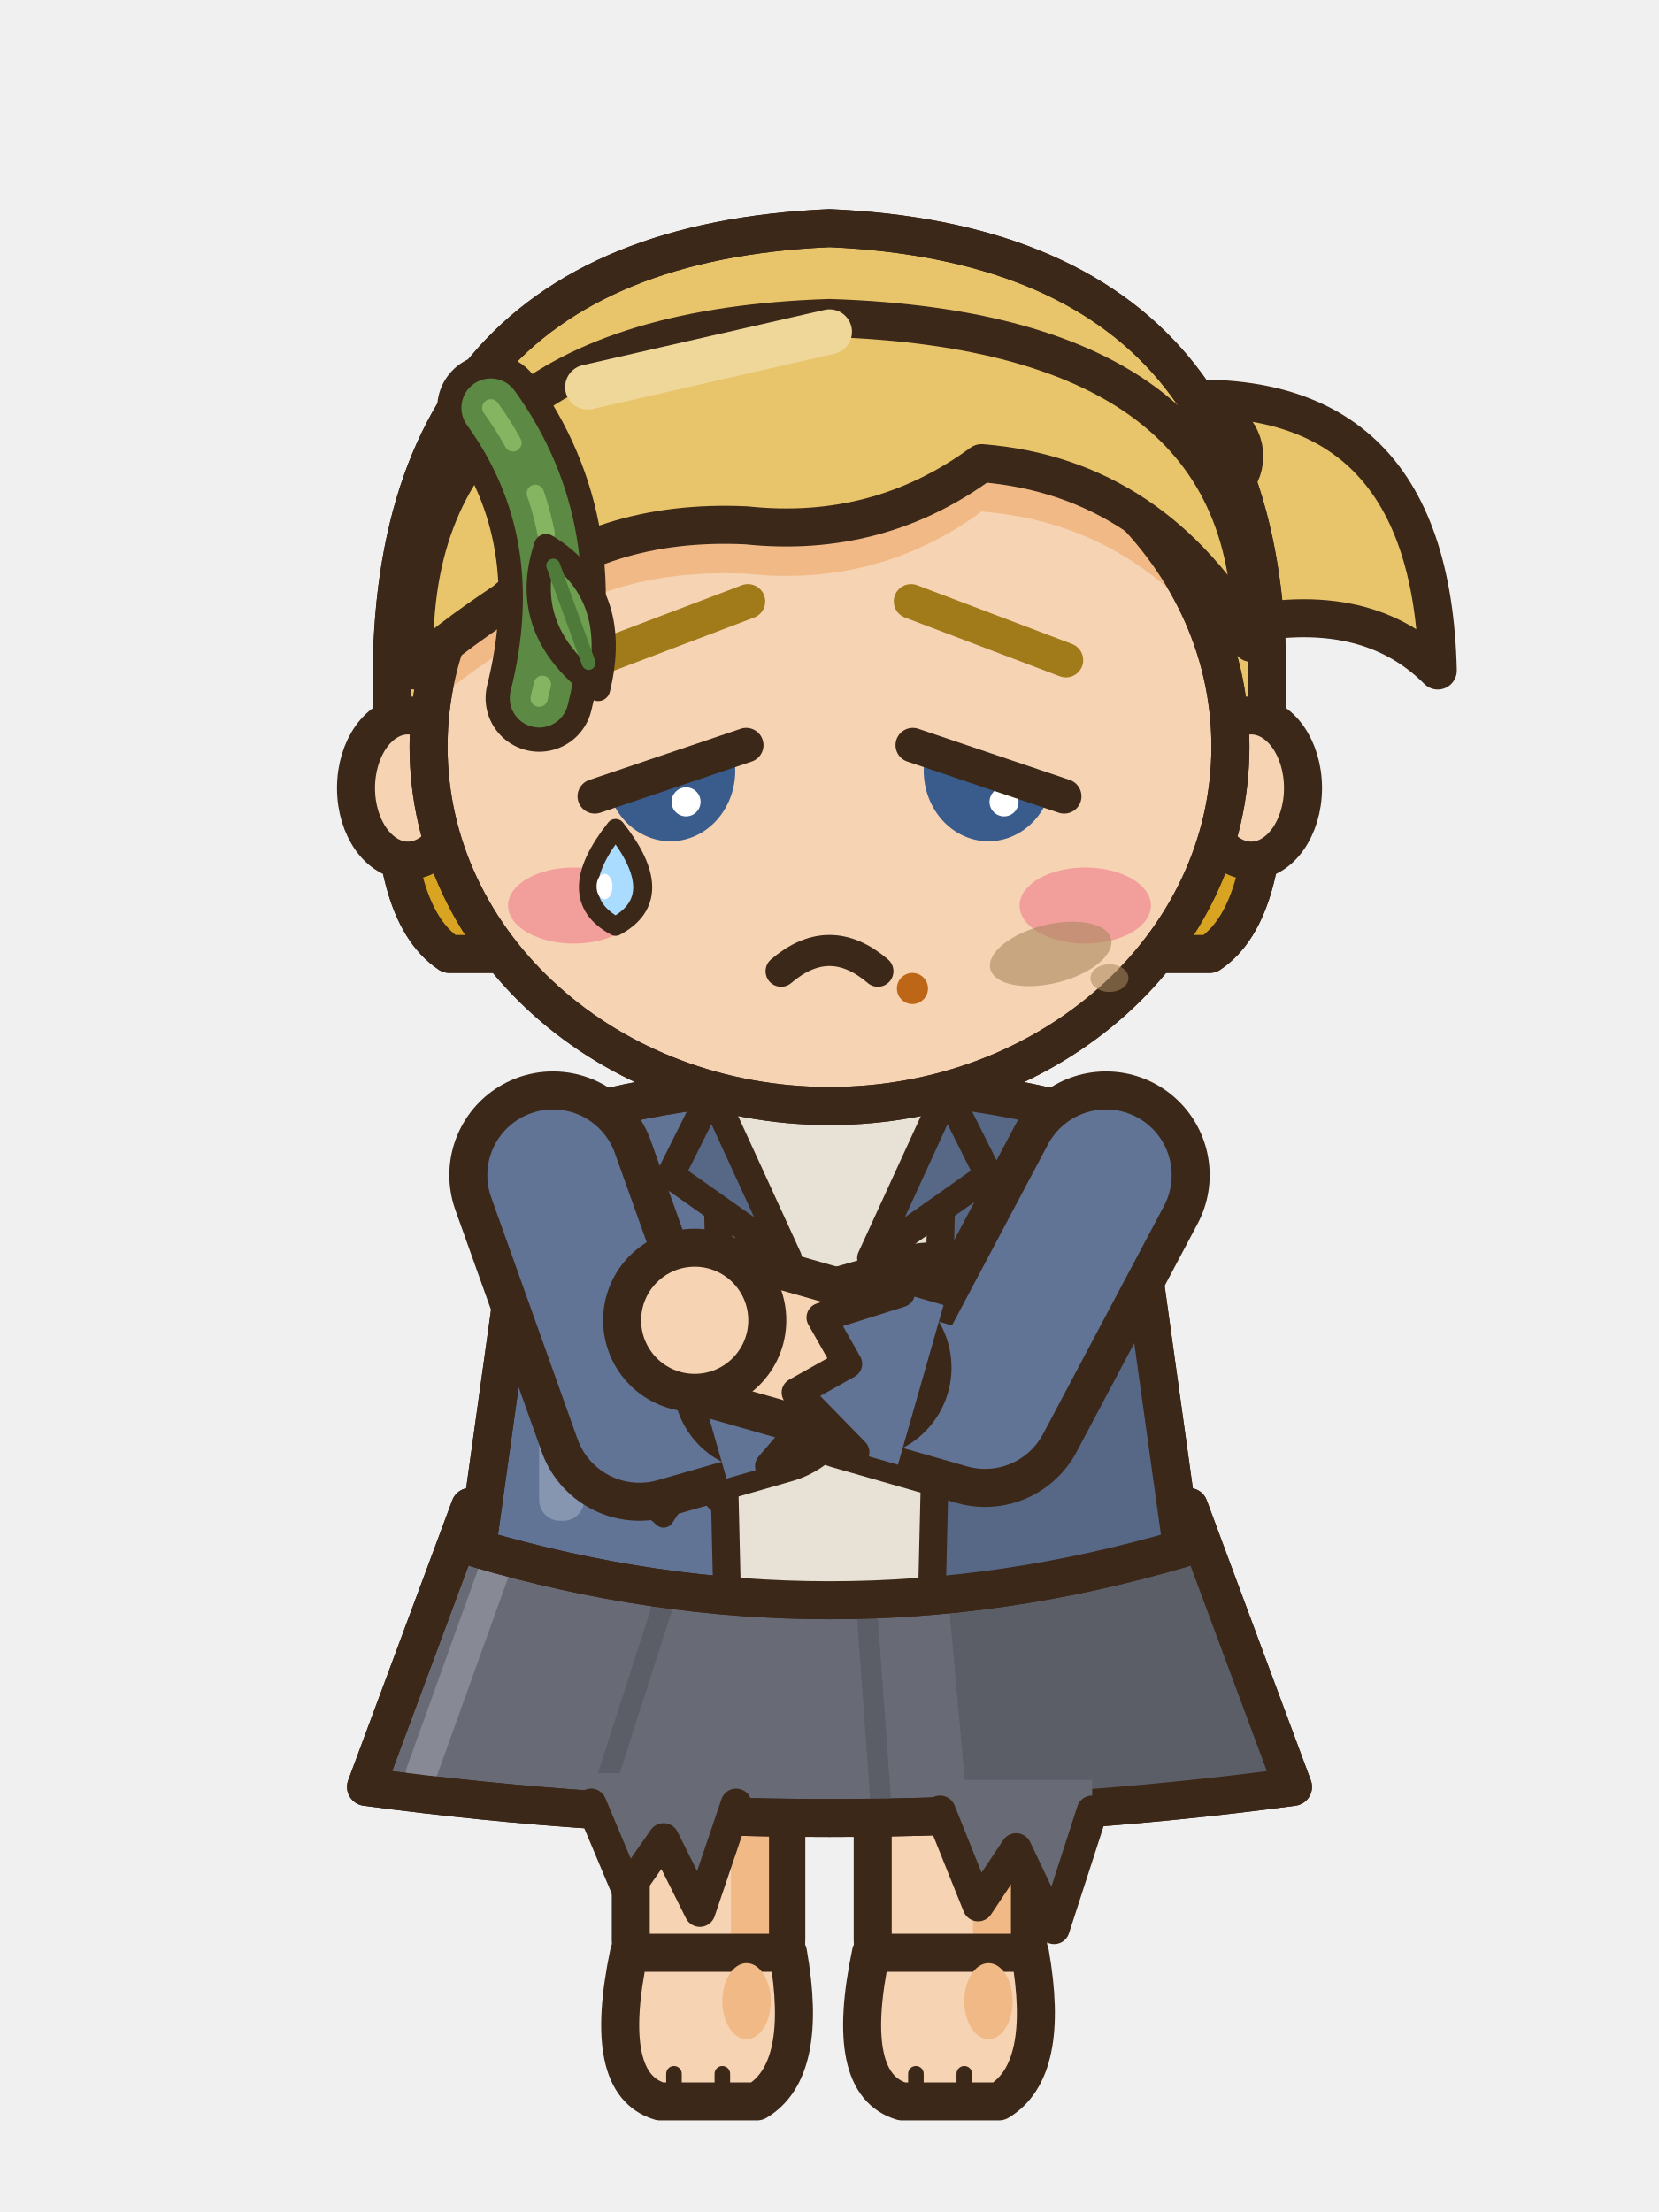
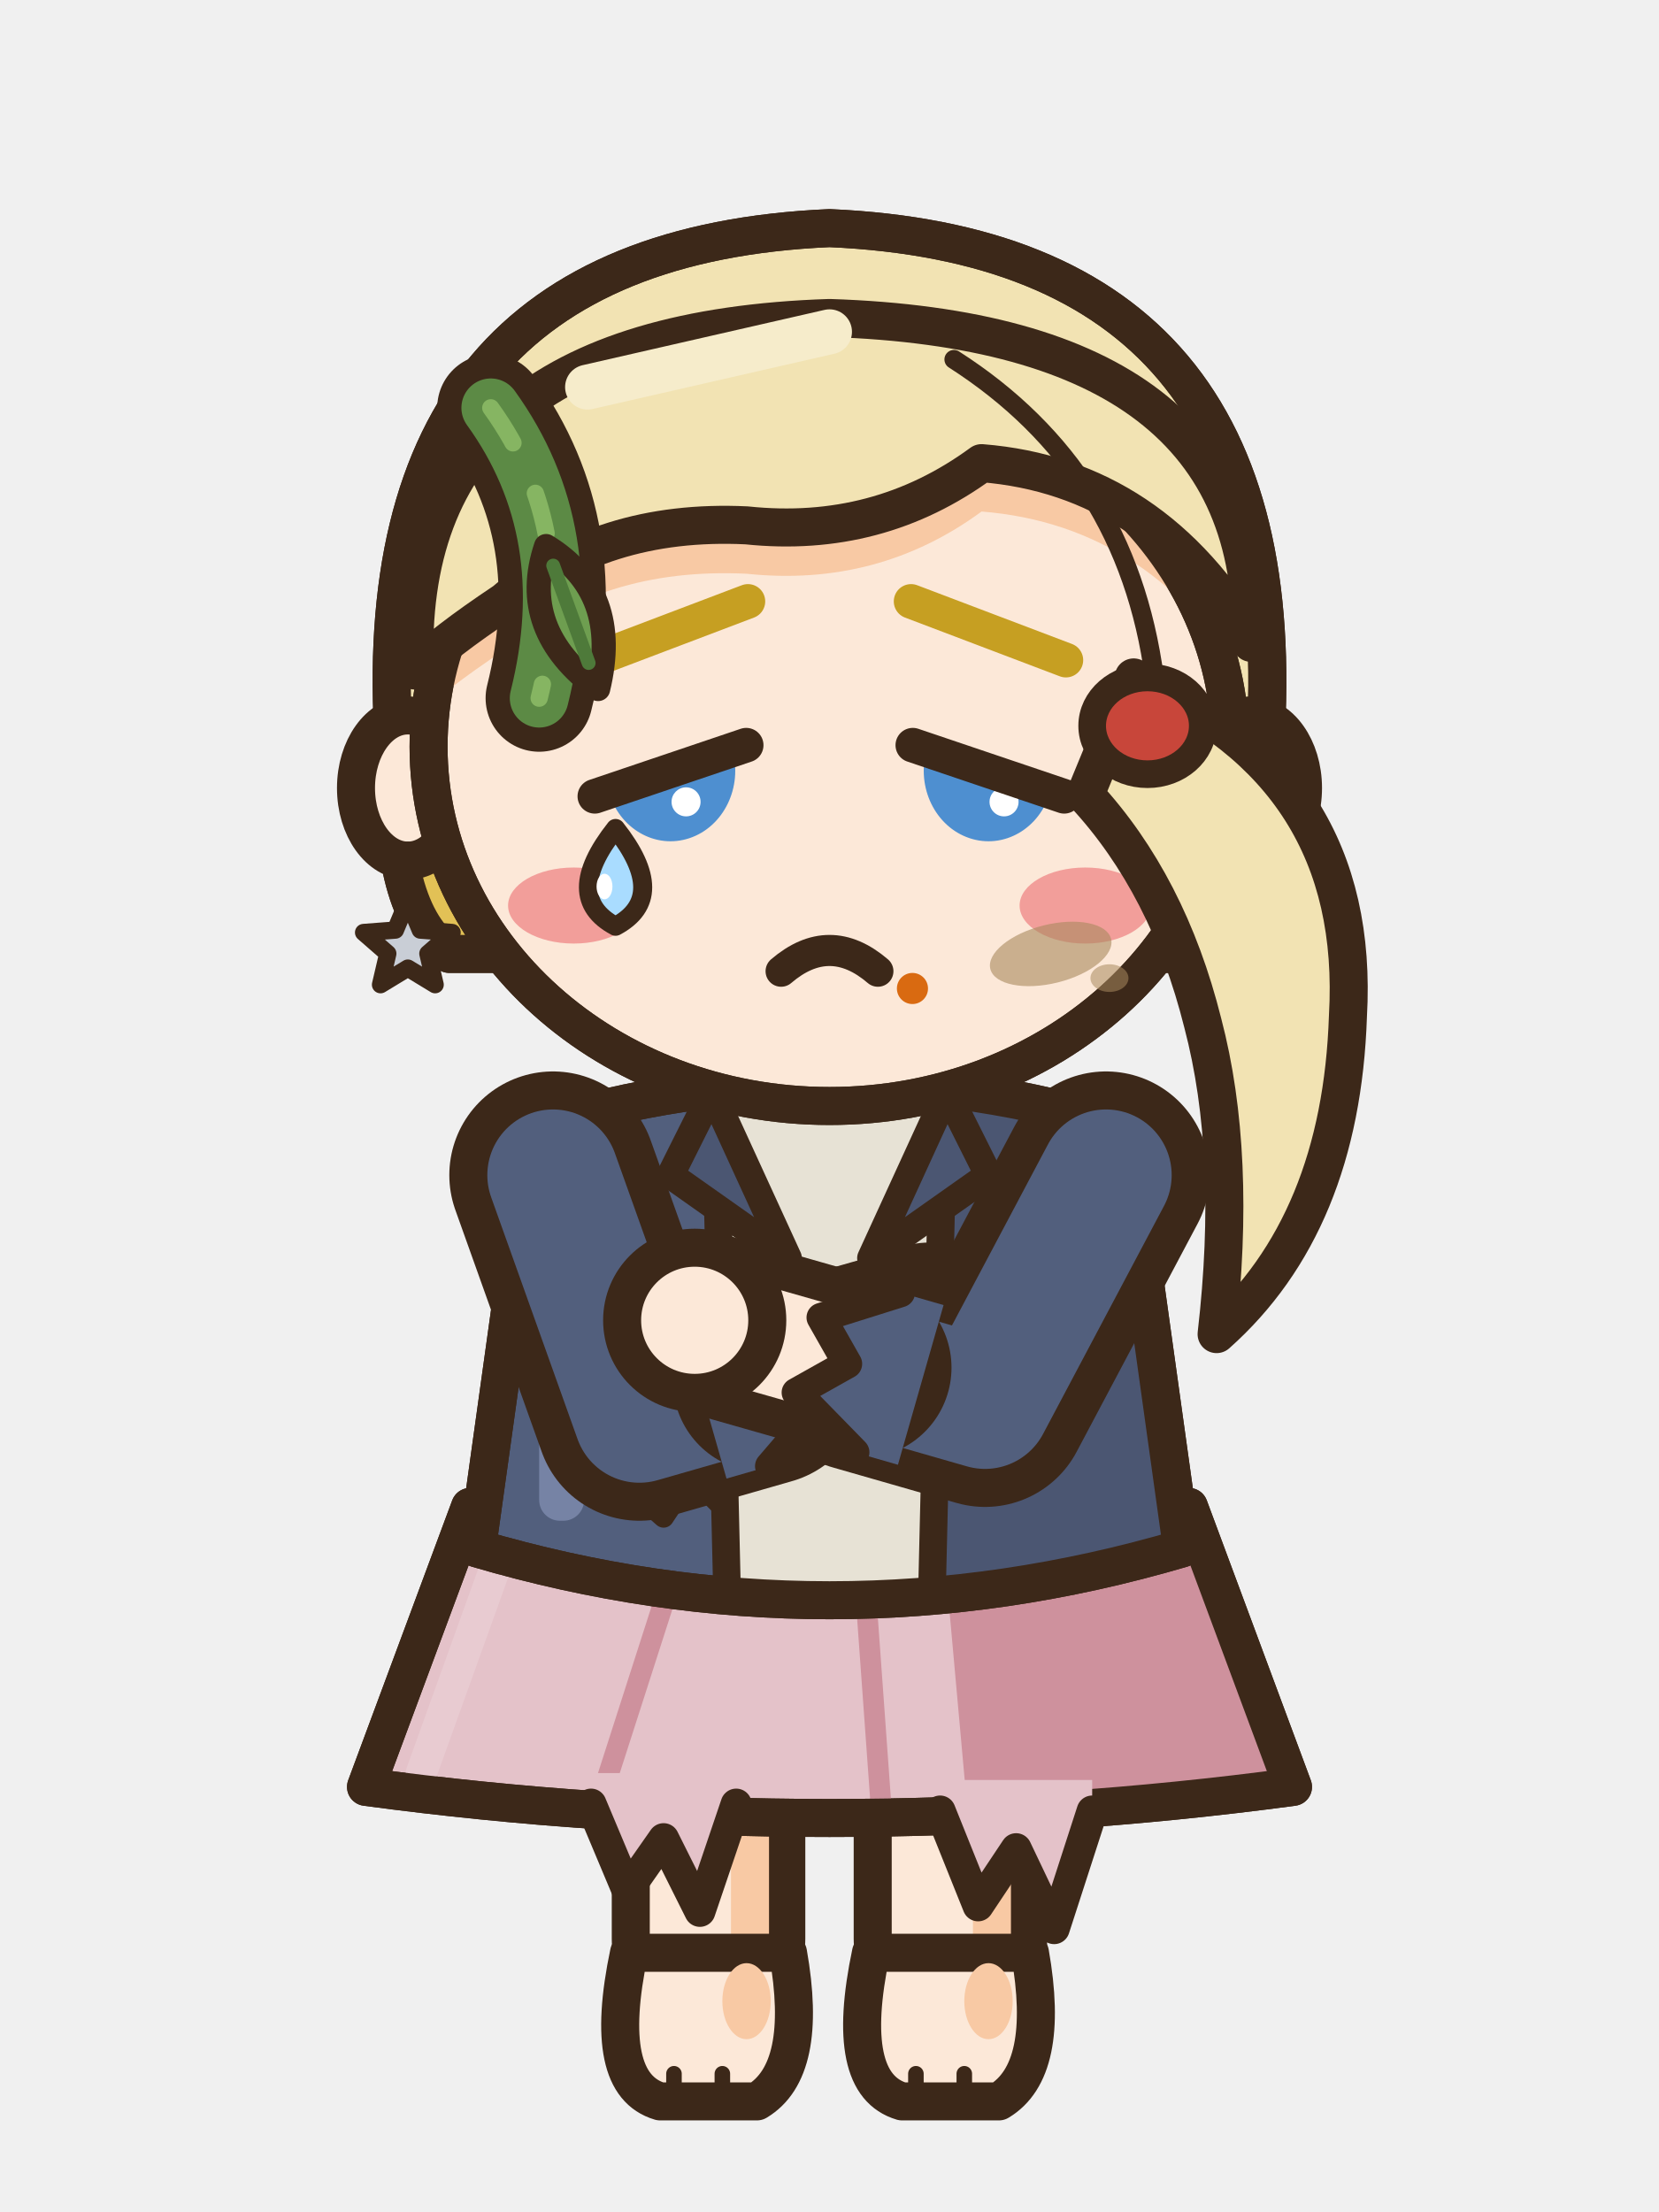
<svg xmlns="http://www.w3.org/2000/svg" width="48" height="64" viewBox="0 0 48 64">
  <g transform="translate(0 0)">
-     <rect x="25.25" y="44.5" width="4.5" height="13.2" rx="1.6" fill="#F6D3B3" stroke="#3C2819" stroke-width="1.1" stroke-linejoin="round" stroke-linecap="round" />
-     <rect x="28.15" y="45.1" width="1.1" height="11.6" rx="0.5" fill="#F1B985" />
-     <path d="M25.2,56.5 L29.8,56.5 Q30.4,59.9 28.9,60.8 L26.1,60.8 Q24.4,60.3 25.2,56.5 Z" fill="#F6D3B3" stroke="#3C2819" stroke-width="1.1" stroke-linejoin="round" stroke-linecap="round" />
-     <ellipse cx="28.6" cy="57.9" rx="0.7" ry="1.1" fill="#F1B985" stroke="none" />
+     <rect x="25.25" y="44.5" width="4.5" height="13.2" rx="1.6" fill="#FCE8D8" stroke="#3C2819" stroke-width="1.1" stroke-linejoin="round" stroke-linecap="round" />
+     <rect x="28.15" y="45.1" width="1.1" height="11.6" rx="0.5" fill="#F8C9A4" />
+     <path d="M25.2,56.5 L29.8,56.5 Q30.4,59.9 28.9,60.8 L26.1,60.8 Q24.4,60.3 25.2,56.5 Z" fill="#FCE8D8" stroke="#3C2819" stroke-width="1.1" stroke-linejoin="round" stroke-linecap="round" />
+     <ellipse cx="28.6" cy="57.9" rx="0.7" ry="1.1" fill="#F8C9A4" stroke="none" />
    <line x1="26.5" y1="60" x2="26.5" y2="60.6" stroke="#3C2819" stroke-width="0.45" stroke-linecap="round" />
    <line x1="27.9" y1="60" x2="27.9" y2="60.6" stroke="#3C2819" stroke-width="0.45" stroke-linecap="round" />
-     <rect x="18.25" y="44.5" width="4.5" height="13.2" rx="1.6" fill="#F6D3B3" stroke="#3C2819" stroke-width="1.1" stroke-linejoin="round" stroke-linecap="round" />
-     <rect x="21.15" y="45.1" width="1.1" height="11.6" rx="0.5" fill="#F1B985" />
-     <path d="M18.2,56.5 L22.8,56.5 Q23.4,59.9 21.9,60.8 L19.1,60.8 Q17.4,60.3 18.2,56.5 Z" fill="#F6D3B3" stroke="#3C2819" stroke-width="1.1" stroke-linejoin="round" stroke-linecap="round" />
-     <ellipse cx="21.6" cy="57.9" rx="0.7" ry="1.1" fill="#F1B985" stroke="none" />
+     <rect x="18.25" y="44.5" width="4.5" height="13.2" rx="1.6" fill="#FCE8D8" stroke="#3C2819" stroke-width="1.1" stroke-linejoin="round" stroke-linecap="round" />
+     <rect x="21.15" y="45.1" width="1.1" height="11.6" rx="0.5" fill="#F8C9A4" />
+     <path d="M18.2,56.5 L22.8,56.5 Q23.4,59.9 21.9,60.8 L19.1,60.8 Q17.4,60.3 18.2,56.5 Z" fill="#FCE8D8" stroke="#3C2819" stroke-width="1.1" stroke-linejoin="round" stroke-linecap="round" />
+     <ellipse cx="21.6" cy="57.9" rx="0.7" ry="1.1" fill="#F8C9A4" stroke="none" />
    <line x1="19.5" y1="60" x2="19.5" y2="60.6" stroke="#3C2819" stroke-width="0.45" stroke-linecap="round" />
    <line x1="20.9" y1="60" x2="20.9" y2="60.6" stroke="#3C2819" stroke-width="0.45" stroke-linecap="round" />
-     <path d="M13.6,43.6 L34.4,43.6 L37.41,51.7 Q24,53.5 10.59,51.7 Z" fill="#686B75" stroke="#3C2819" stroke-width="1.1" stroke-linejoin="round" stroke-linecap="round" />
+     <path d="M13.6,43.6 L34.4,43.6 L37.41,51.7 Q24,53.5 10.59,51.7 Z" fill="#E4C2C9" stroke="#3C2819" stroke-width="1.1" stroke-linejoin="round" stroke-linecap="round" />
    <clipPath id="a3nnfrontaction0sk">
      <path d="M13.6,43.6 L34.4,43.6 L37.41,51.7 Q24,53.5 10.59,51.7 Z" />
    </clipPath>
    <g clip-path="url(#a3nnfrontaction0sk)">
-       <path d="M27.2,43.6 L48,43.6 L48,54.7 L28.2,54.7 Z" fill="#5B5E67" />
-       <line x1="19.32" y1="46" x2="17.36" y2="52.1" stroke="#5B5E67" stroke-width="0.6" stroke-linecap="round" />
-       <line x1="25.04" y1="46" x2="25.48" y2="52.1" stroke="#5B5E67" stroke-width="0.6" stroke-linecap="round" />
-       <line x1="14.6" y1="44.6" x2="12.19" y2="51.3" stroke="#878A95" stroke-width="0.9" stroke-linecap="round" />
+       <path d="M27.2,43.6 L48,43.6 L48,54.7 L28.2,54.7 Z" fill="#CE919D" />
+       <line x1="19.32" y1="46" x2="17.36" y2="52.1" stroke="#CE919D" stroke-width="0.6" stroke-linecap="round" />
+       <line x1="25.04" y1="46" x2="25.48" y2="52.1" stroke="#CE919D" stroke-width="0.6" stroke-linecap="round" />
+       <line x1="14.6" y1="44.6" x2="12.19" y2="51.3" stroke="#E8CBD1" stroke-width="0.9" stroke-linecap="round" />
    </g>
    <path d="M13.6,43.6 L34.4,43.6 L37.41,51.7 Q24,53.5 10.59,51.7 Z" fill="none" stroke="#3C2819" stroke-width="1.1" stroke-linejoin="round" stroke-linecap="round" />
-     <path d="M15.5,32.6 Q24,30 32.5,32.6 Q33.35,38.7 34.2,44.8 Q24,47.8 13.8,44.8 Q14.65,38.7 15.5,32.6 Z" fill="#627496" stroke="#3C2819" stroke-width="1.1" stroke-linejoin="round" stroke-linecap="round" />
+     <path d="M15.5,32.6 Q24,30 32.5,32.6 Q33.35,38.7 34.2,44.8 Q24,47.8 13.8,44.8 Q14.65,38.7 15.5,32.6 Z" fill="#525F7D" stroke="#3C2819" stroke-width="1.1" stroke-linejoin="round" stroke-linecap="round" />
    <clipPath id="a3nnfrontaction0t">
      <path d="M15.5,32.6 Q24,30 32.5,32.6 Q33.35,38.7 34.2,44.8 Q24,47.8 13.8,44.8 Q14.65,38.7 15.5,32.6 Z" />
    </clipPath>
    <g clip-path="url(#a3nnfrontaction0t)">
-       <rect x="27.2" y="30" width="14" height="22" fill="#576886" />
-       <path d="M8,44.2 Q24,47.2 40,44.2 L40,52 L8,52 Z" fill="#576886" />
-       <rect x="15.6" y="34" width="1.3" height="10" rx="0.6" fill="#8696B1" />
+       <rect x="27.2" y="30" width="14" height="22" fill="#4B5672" />
+       <path d="M8,44.2 Q24,47.2 40,44.2 L40,52 L8,52 Z" fill="#4B5672" />
+       <rect x="15.6" y="34" width="1.3" height="10" rx="0.6" fill="#7683A5" />
      <path d="M20.6,31.6 L27.4,31.6 L27,49 L21,49 Z" fill="#E7E2D5" />
      <line x1="20.7" y1="32" x2="21.1" y2="48.8" stroke="#3C2819" stroke-width="0.8" stroke-linecap="round" />
      <line x1="27.3" y1="32" x2="26.9" y2="48.8" stroke="#3C2819" stroke-width="0.8" stroke-linecap="round" />
    </g>
    <path d="M15.5,32.6 Q24,30 32.5,32.6 Q33.35,38.7 34.2,44.8 Q24,47.8 13.8,44.8 Q14.65,38.7 15.5,32.6 Z" fill="none" stroke="#3C2819" stroke-width="1.1" stroke-linejoin="round" stroke-linecap="round" />
-     <path d="M20.6,31.6 L22.8,36.4 L19.4,34 Z" fill="#576886" stroke="#3C2819" stroke-width="0.8" stroke-linejoin="round" stroke-linecap="round" />
-     <path d="M27.4,31.6 L25.2,36.4 L28.6,34 Z" fill="#576886" stroke="#3C2819" stroke-width="0.8" stroke-linejoin="round" stroke-linecap="round" />
-     <path d="M29.65,39.8 L29.22,40.3 L28.62,40.69 L27.84,40.5 L27.23,40.11 L27.41,39.54 L27.79,39.04 L28.6,39 L29.36,39.22 Z" fill="#576886" stroke="#3C2819" stroke-width="0.55" stroke-linejoin="round" />
+     <path d="M20.6,31.6 L22.8,36.4 L19.4,34 Z" fill="#4B5672" stroke="#3C2819" stroke-width="0.8" stroke-linejoin="round" stroke-linecap="round" />
+     <path d="M27.4,31.6 L25.2,36.4 L28.6,34 Z" fill="#4B5672" stroke="#3C2819" stroke-width="0.8" stroke-linejoin="round" stroke-linecap="round" />
+     <path d="M29.65,39.8 L29.22,40.3 L28.62,40.69 L27.84,40.5 L27.23,40.11 L27.41,39.54 L27.79,39.04 L28.6,39 L29.36,39.22 Z" fill="#4B5672" stroke="#3C2819" stroke-width="0.55" stroke-linejoin="round" />
    <path d="M28.65,40.63 q0.3,0.8 -0.2,1.5" fill="none" stroke="#3C2819" stroke-width="0.4" stroke-linecap="round" />
    <path d="M18.4,43.2 L19.2,43.9 L20,42.7 L20.8,43.5" fill="none" stroke="#3C2819" stroke-width="0.6" stroke-linecap="round" stroke-linejoin="round" />
-     <path d="M17.1,51.3 L17.1,52.2 L18.15,54.7 L19.2,53.2 L20.25,55.3 L21.3,52.2 L21.3,51.3 Z" fill="#686B75" />
+     <path d="M17.1,51.3 L17.1,52.2 L18.15,54.7 L19.2,53.2 L20.25,55.3 L21.3,52.2 L21.3,51.3 Z" fill="#E4C2C9" />
    <path d="M17.1,52.2 L18.15,54.7 L19.2,53.2 L20.25,55.3 L21.3,52.2" fill="none" stroke="#3C2819" stroke-width="0.9" stroke-linejoin="round" stroke-linecap="round" />
-     <path d="M27.2,51.5 L27.2,52.4 L28.3,55.14 L29.4,53.49 L30.5,55.8 L31.6,52.4 L31.6,51.5 Z" fill="#686B75" />
+     <path d="M27.2,51.5 L27.2,52.4 L28.3,55.14 L29.4,53.49 L30.5,55.8 L31.6,52.4 L31.6,51.5 Z" fill="#E4C2C9" />
    <path d="M27.2,52.4 L28.3,55.14 L29.4,53.49 L30.5,55.8 L31.6,52.4" fill="none" stroke="#3C2819" stroke-width="0.9" stroke-linejoin="round" stroke-linecap="round" />
-     <path d="M33.4,11.6 Q41.4,10.8 41.6,19.4 Q39.4,17.2 35.4,18.2 Z" fill="#E8C46A" stroke="#3C2819" stroke-width="1.1" stroke-linejoin="round" stroke-linecap="round" />
-     <ellipse cx="34.6" cy="13.2" rx="1.5" ry="1.4" fill="#C8463A" stroke="#3C2819" stroke-width="0.9" stroke-linejoin="round" stroke-linecap="round" />
-     <path d="M11.4,21.6 Q10.4,7.2 24,6.6 Q37.6,7.2 36.6,21.6 Q36.8,26.4 35,27.6 L13,27.6 Q11.2,26.4 11.4,21.6 Z" fill="#E8C46A" stroke="#3C2819" stroke-width="1.1" stroke-linejoin="round" stroke-linecap="round" />
+     <path d="M11.4,21.6 Q10.4,7.2 24,6.6 Q37.6,7.2 36.6,21.6 Q36.8,26.4 35,27.6 L13,27.6 Q11.2,26.4 11.4,21.6 Z" fill="#F2E3B3" stroke="#3C2819" stroke-width="1.1" stroke-linejoin="round" stroke-linecap="round" />
    <clipPath id="a3nnfrontaction0h">
      <path d="M11.4,21.6 Q10.4,7.2 24,6.6 Q37.6,7.2 36.6,21.6 Q36.8,26.4 35,27.6 L13,27.6 Q11.2,26.4 11.4,21.6 Z" />
    </clipPath>
    <g clip-path="url(#a3nnfrontaction0h)">
-       <rect x="8" y="24.6" width="32" height="6" fill="#D9A421" />
+       <rect x="8" y="24.6" width="32" height="10" fill="#E2C156" />
    </g>
    <path d="M11.4,21.6 Q10.4,7.2 24,6.6 Q37.6,7.2 36.6,21.6 Q36.8,26.4 35,27.6 L13,27.6 Q11.2,26.4 11.4,21.6 Z" fill="none" stroke="#3C2819" stroke-width="1.1" stroke-linejoin="round" stroke-linecap="round" />
-     <ellipse cx="11.8" cy="22.8" rx="1.5" ry="2.1" fill="#F6D3B3" stroke="#3C2819" stroke-width="1.1" stroke-linejoin="round" stroke-linecap="round" />
-     <ellipse cx="36.2" cy="22.8" rx="1.5" ry="2.1" fill="#F6D3B3" stroke="#3C2819" stroke-width="1.1" stroke-linejoin="round" stroke-linecap="round" />
-     <path d="M12.4,21.6 a11.6,10.4 0 1,0 23.2,0 a11.6,10.4 0 1,0 -23.2,0 Z" fill="#F6D3B3" stroke="#3C2819" stroke-width="1.1" stroke-linejoin="round" stroke-linecap="round" />
+     <ellipse cx="11.8" cy="22.8" rx="1.5" ry="2.1" fill="#FCE8D8" stroke="#3C2819" stroke-width="1.1" stroke-linejoin="round" stroke-linecap="round" />
+     <ellipse cx="36.2" cy="22.8" rx="1.5" ry="2.1" fill="#FCE8D8" stroke="#3C2819" stroke-width="1.1" stroke-linejoin="round" stroke-linecap="round" />
+     <path d="M12.4,21.6 a11.6,10.4 0 1,0 23.2,0 a11.6,10.4 0 1,0 -23.2,0 Z" fill="#FCE8D8" stroke="#3C2819" stroke-width="1.1" stroke-linejoin="round" stroke-linecap="round" />
    <clipPath id="a3nnfrontaction0f">
      <path d="M12.4,21.6 a11.6,10.4 0 1,0 23.2,0 a11.6,10.4 0 1,0 -23.2,0 Z" />
    </clipPath>
    <g clip-path="url(#a3nnfrontaction0f)">
-       <path d="M12,19.4 Q11.6,9.6 24,9.2 Q36.4,9.6 36.2,18.6 Q33.4,13.8 28.4,13.4 Q25.4,15.6 21.6,15.2 Q17.4,15 14.6,17.4 Q12.8,18.6 12,19.4 Z" fill="#F1B985" transform="translate(0 1.4)" />
+       <path d="M12,19.4 Q11.6,9.6 24,9.2 Q36.4,9.6 36.2,18.6 Q33.4,13.8 28.4,13.4 Q25.4,15.6 21.6,15.2 Q17.4,15 14.6,17.4 Q12.8,18.6 12,19.4 Z" fill="#F8C9A4" transform="translate(0 1.4)" />
      <ellipse cx="16.6" cy="26.2" rx="1.9" ry="1.1" fill="#F29E9A" stroke="none" />
      <ellipse cx="31.4" cy="26.2" rx="1.9" ry="1.1" fill="#F29E9A" stroke="none" />
    </g>
    <path d="M12.4,21.6 a11.6,10.4 0 1,0 23.2,0 a11.6,10.4 0 1,0 -23.2,0 Z" fill="none" stroke="#3C2819" stroke-width="1.1" stroke-linejoin="round" stroke-linecap="round" />
-     <ellipse cx="26.4" cy="28.6" rx="0.45" ry="0.45" fill="#BE6617" stroke="none" />
-     <path d="M12,19.4 Q11.6,9.6 24,9.2 Q36.4,9.6 36.2,18.6 Q33.4,13.8 28.4,13.4 Q25.4,15.6 21.6,15.2 Q17.4,15 14.6,17.4 Q12.8,18.6 12,19.4 Z" fill="#E8C46A" stroke="#3C2819" stroke-width="1.1" stroke-linejoin="round" stroke-linecap="round" />
-     <line x1="17" y1="11.2" x2="24" y2="9.6" stroke="#EFD79A" stroke-width="1.3" stroke-linecap="round" />
-     <path d="M17.16,19.1 Q19.4,18.25 21.64,17.4" fill="none" stroke="#A17A19" stroke-width="1" stroke-linecap="round" />
-     <path d="M30.84,19.1 Q28.6,18.25 26.36,17.4" fill="none" stroke="#A17A19" stroke-width="1" stroke-linecap="round" />
-     <path d="M17.61,22.9 L21.19,21.7 A1.79 1.95 0 0 1 17.61,22.9 Z" fill="#3A5C8C" />
+     <ellipse cx="26.4" cy="28.6" rx="0.45" ry="0.45" fill="#D96A11" stroke="none" />
+     <line x1="11.8" y1="24.6" x2="11.8" y2="26.2" stroke="#3C2819" stroke-width="0.5" stroke-linecap="round" />
+     <path d="M11.8,26.05 L12.16,26.91 L13.08,26.98 L12.38,27.59 L12.59,28.49 L11.8,28.01 L11.01,28.49 L11.22,27.59 L10.52,26.98 L11.44,26.91 Z" fill="#C9CED6" stroke="#3C2819" stroke-width="0.5" stroke-linejoin="round" stroke-linecap="round" />
+     <line x1="36.2" y1="24.6" x2="36.2" y2="26.2" stroke="#3C2819" stroke-width="0.5" stroke-linecap="round" />
+     <path d="M36.2,26.05 L36.56,26.91 L37.48,26.98 L36.78,27.59 L36.99,28.49 L36.2,28.01 L35.41,28.49 L35.62,27.59 L34.92,26.98 L35.84,26.91 Z" fill="#C9CED6" stroke="#3C2819" stroke-width="0.5" stroke-linejoin="round" stroke-linecap="round" />
+     <path d="M12,19.4 Q11.6,9.6 24,9.2 Q36.4,9.6 36.2,18.6 Q33.4,13.8 28.4,13.4 Q25.4,15.6 21.6,15.2 Q17.4,15 14.6,17.4 Q12.8,18.6 12,19.4 Z" fill="#F2E3B3" stroke="#3C2819" stroke-width="1.1" stroke-linejoin="round" stroke-linecap="round" />
+     <line x1="17" y1="11.2" x2="24" y2="9.6" stroke="#F6ECCB" stroke-width="1.3" stroke-linecap="round" />
+     <path d="M32.8,19.6 Q39.4,22.4 39,29.4 Q38.8,35.4 35.2,38.6 Q35.8,33.4 34.8,29.6 Q33.8,25.6 31.4,23 Z" fill="#F2E3B3" stroke="#3C2819" stroke-width="1.1" stroke-linejoin="round" stroke-linecap="round" />
+     <ellipse cx="33.2" cy="21" rx="1.6" ry="1.4" fill="#C8463A" stroke="#3C2819" stroke-width="0.8" stroke-linejoin="round" stroke-linecap="round" />
+     <path d="M27.6,10.4 Q32.6,13.6 33.4,19.6" fill="none" stroke="#3C2819" stroke-width="0.55" stroke-linejoin="round" stroke-linecap="round" />
+     <path d="M17.16,19.1 Q19.4,18.25 21.64,17.4" fill="none" stroke="#C69F22" stroke-width="1" stroke-linecap="round" />
+     <path d="M30.84,19.1 Q28.6,18.25 26.36,17.4" fill="none" stroke="#C69F22" stroke-width="1" stroke-linecap="round" />
+     <path d="M17.61,22.9 L21.19,21.7 A1.79 1.95 0 0 1 17.61,22.9 Z" fill="#4E8FD0" />
    <ellipse cx="19.85" cy="23.2" rx="0.42" ry="0.42" fill="#FFFFFF" stroke="none" />
    <path d="M17.21,23.04 L21.59,21.56" fill="none" stroke="#3C2819" stroke-width="1" stroke-linejoin="round" stroke-linecap="round" />
-     <path d="M26.81,21.7 L30.39,22.9 A1.79 1.95 0 0 1 26.81,21.7 Z" fill="#3A5C8C" />
+     <path d="M26.81,21.7 L30.39,22.9 A1.79 1.95 0 0 1 26.81,21.7 Z" fill="#4E8FD0" />
    <ellipse cx="29.05" cy="23.2" rx="0.42" ry="0.42" fill="#FFFFFF" stroke="none" />
    <path d="M26.41,21.56 L30.79,23.04" fill="none" stroke="#3C2819" stroke-width="1" stroke-linejoin="round" stroke-linecap="round" />
    <path d="M22.6,28.1 Q24,26.9 25.4,28.1" fill="none" stroke="#3C2819" stroke-width="0.9" stroke-linejoin="round" stroke-linecap="round" />
    <path d="M17.81,23.97 Q19.38,25.96 17.81,26.8 Q16.24,25.96 17.81,23.97 Z" fill="#A9DCFF" stroke="#3C2819" stroke-width="0.55" stroke-linejoin="round" stroke-linecap="round" />
    <ellipse cx="17.49" cy="25.65" rx="0.23" ry="0.37" fill="#FFFFFF" stroke="none" />
    <path d="M14.2,11.8 Q16.8,15.4 15.6,20.2" fill="none" stroke="#3C2819" stroke-width="3.1" stroke-linecap="round" stroke-linejoin="round" />
    <path d="M14.2,11.8 Q16.8,15.4 15.6,20.2" fill="none" stroke="#5C8A45" stroke-width="1.7" stroke-linecap="round" stroke-linejoin="round" />
    <path d="M14.2,11.8 Q16.8,15.4 15.6,20.2" fill="none" stroke="#86B562" stroke-width="0.5" stroke-linecap="round" stroke-dasharray="1.2 1.6" />
    <g transform="translate(15.8 15.8) rotate(-20)">
      <path d="M0,0 Q1.6,2 0,4.4 Q-1.6,2 0,0 Z" fill="#6E9E50" stroke="#3C2819" stroke-width="0.7" stroke-linejoin="round" stroke-linecap="round" />
      <line x1="0" y1="0.6" x2="0" y2="3.6" stroke="#4E7A3A" stroke-width="0.4" stroke-linecap="round" />
    </g>
    <ellipse cx="30.4" cy="27.6" rx="1.8" ry="0.85" fill="#A8885E" opacity="0.6" transform="rotate(-14 30.4 27.6)" />
    <ellipse cx="32.1" cy="28.3" rx="0.55" ry="0.4" fill="#A8885E" opacity="0.55" />
    <path d="M16,34 L18.5,41 L22.09,39.97" fill="none" stroke="#3C2819" stroke-width="6" stroke-linecap="round" stroke-linejoin="round" />
-     <path d="M16,34 L18.5,41 L22.09,39.97" fill="none" stroke="#627496" stroke-width="3.8" stroke-linecap="round" stroke-linejoin="round" />
+     <path d="M16,34 L18.5,41 L22.09,39.97" fill="none" stroke="#525F7D" stroke-width="3.8" stroke-linecap="round" stroke-linejoin="round" />
    <path d="M22.09,39.97 L26.9,38.6" fill="none" stroke="#3C2819" stroke-width="5.24" stroke-linecap="round" stroke-linejoin="round" />
-     <path d="M22.09,39.97 L26.9,38.6" fill="none" stroke="#F6D3B3" stroke-width="3.04" stroke-linecap="round" stroke-linejoin="round" />
-     <path d="M21.02,42.78 L22.27,42.42 L23.83,40.6 L22.48,39.86 L23.3,38.38 L20.95,37.8 L19.7,38.16 Z" fill="#627496" />
+     <path d="M22.09,39.97 L26.9,38.6" fill="none" stroke="#FCE8D8" stroke-width="3.04" stroke-linecap="round" stroke-linejoin="round" />
+     <path d="M21.02,42.78 L22.27,42.42 L23.83,40.6 L22.48,39.86 L23.3,38.38 L20.95,37.8 L19.7,38.16 Z" fill="#525F7D" />
    <path d="M22.27,42.42 L23.83,40.6 L22.48,39.86 L23.3,38.38 L20.95,37.8" fill="none" stroke="#3C2819" stroke-width="0.85" stroke-linecap="round" stroke-linejoin="round" />
-     <ellipse cx="26.9" cy="38.6" rx="2.1" ry="2.1" fill="#F6D3B3" stroke="#3C2819" stroke-width="1.1" stroke-linejoin="round" stroke-linecap="round" />
+     <ellipse cx="26.9" cy="38.6" rx="2.1" ry="2.1" fill="#FCE8D8" stroke="#3C2819" stroke-width="1.1" stroke-linejoin="round" stroke-linecap="round" />
    <path d="M32,34 L28.5,40.6 L24.91,39.57" fill="none" stroke="#3C2819" stroke-width="6" stroke-linecap="round" stroke-linejoin="round" />
-     <path d="M32,34 L28.5,40.6 L24.91,39.57" fill="none" stroke="#627496" stroke-width="3.8" stroke-linecap="round" stroke-linejoin="round" />
+     <path d="M32,34 L28.5,40.6 L24.91,39.57" fill="none" stroke="#525F7D" stroke-width="3.8" stroke-linecap="round" stroke-linejoin="round" />
    <path d="M24.91,39.57 L20.1,38.2" fill="none" stroke="#3C2819" stroke-width="5.24" stroke-linecap="round" stroke-linejoin="round" />
-     <path d="M24.91,39.57 L20.1,38.2" fill="none" stroke="#F6D3B3" stroke-width="3.04" stroke-linecap="round" stroke-linejoin="round" />
-     <path d="M27.3,37.76 L26.05,37.4 L23.76,38.12 L24.52,39.46 L23.04,40.29 L24.73,42.02 L25.98,42.38 Z" fill="#627496" />
+     <path d="M24.91,39.57 L20.1,38.2" fill="none" stroke="#FCE8D8" stroke-width="3.04" stroke-linecap="round" stroke-linejoin="round" />
+     <path d="M27.3,37.76 L26.05,37.4 L23.76,38.12 L24.52,39.46 L23.04,40.29 L24.73,42.02 L25.98,42.38 Z" fill="#525F7D" />
    <path d="M26.05,37.4 L23.76,38.12 L24.52,39.46 L23.04,40.29 L24.73,42.02" fill="none" stroke="#3C2819" stroke-width="0.85" stroke-linecap="round" stroke-linejoin="round" />
-     <ellipse cx="20.1" cy="38.2" rx="2.1" ry="2.1" fill="#F6D3B3" stroke="#3C2819" stroke-width="1.1" stroke-linejoin="round" stroke-linecap="round" />
+     <ellipse cx="20.1" cy="38.2" rx="2.1" ry="2.1" fill="#FCE8D8" stroke="#3C2819" stroke-width="1.1" stroke-linejoin="round" stroke-linecap="round" />
  </g>
</svg>
